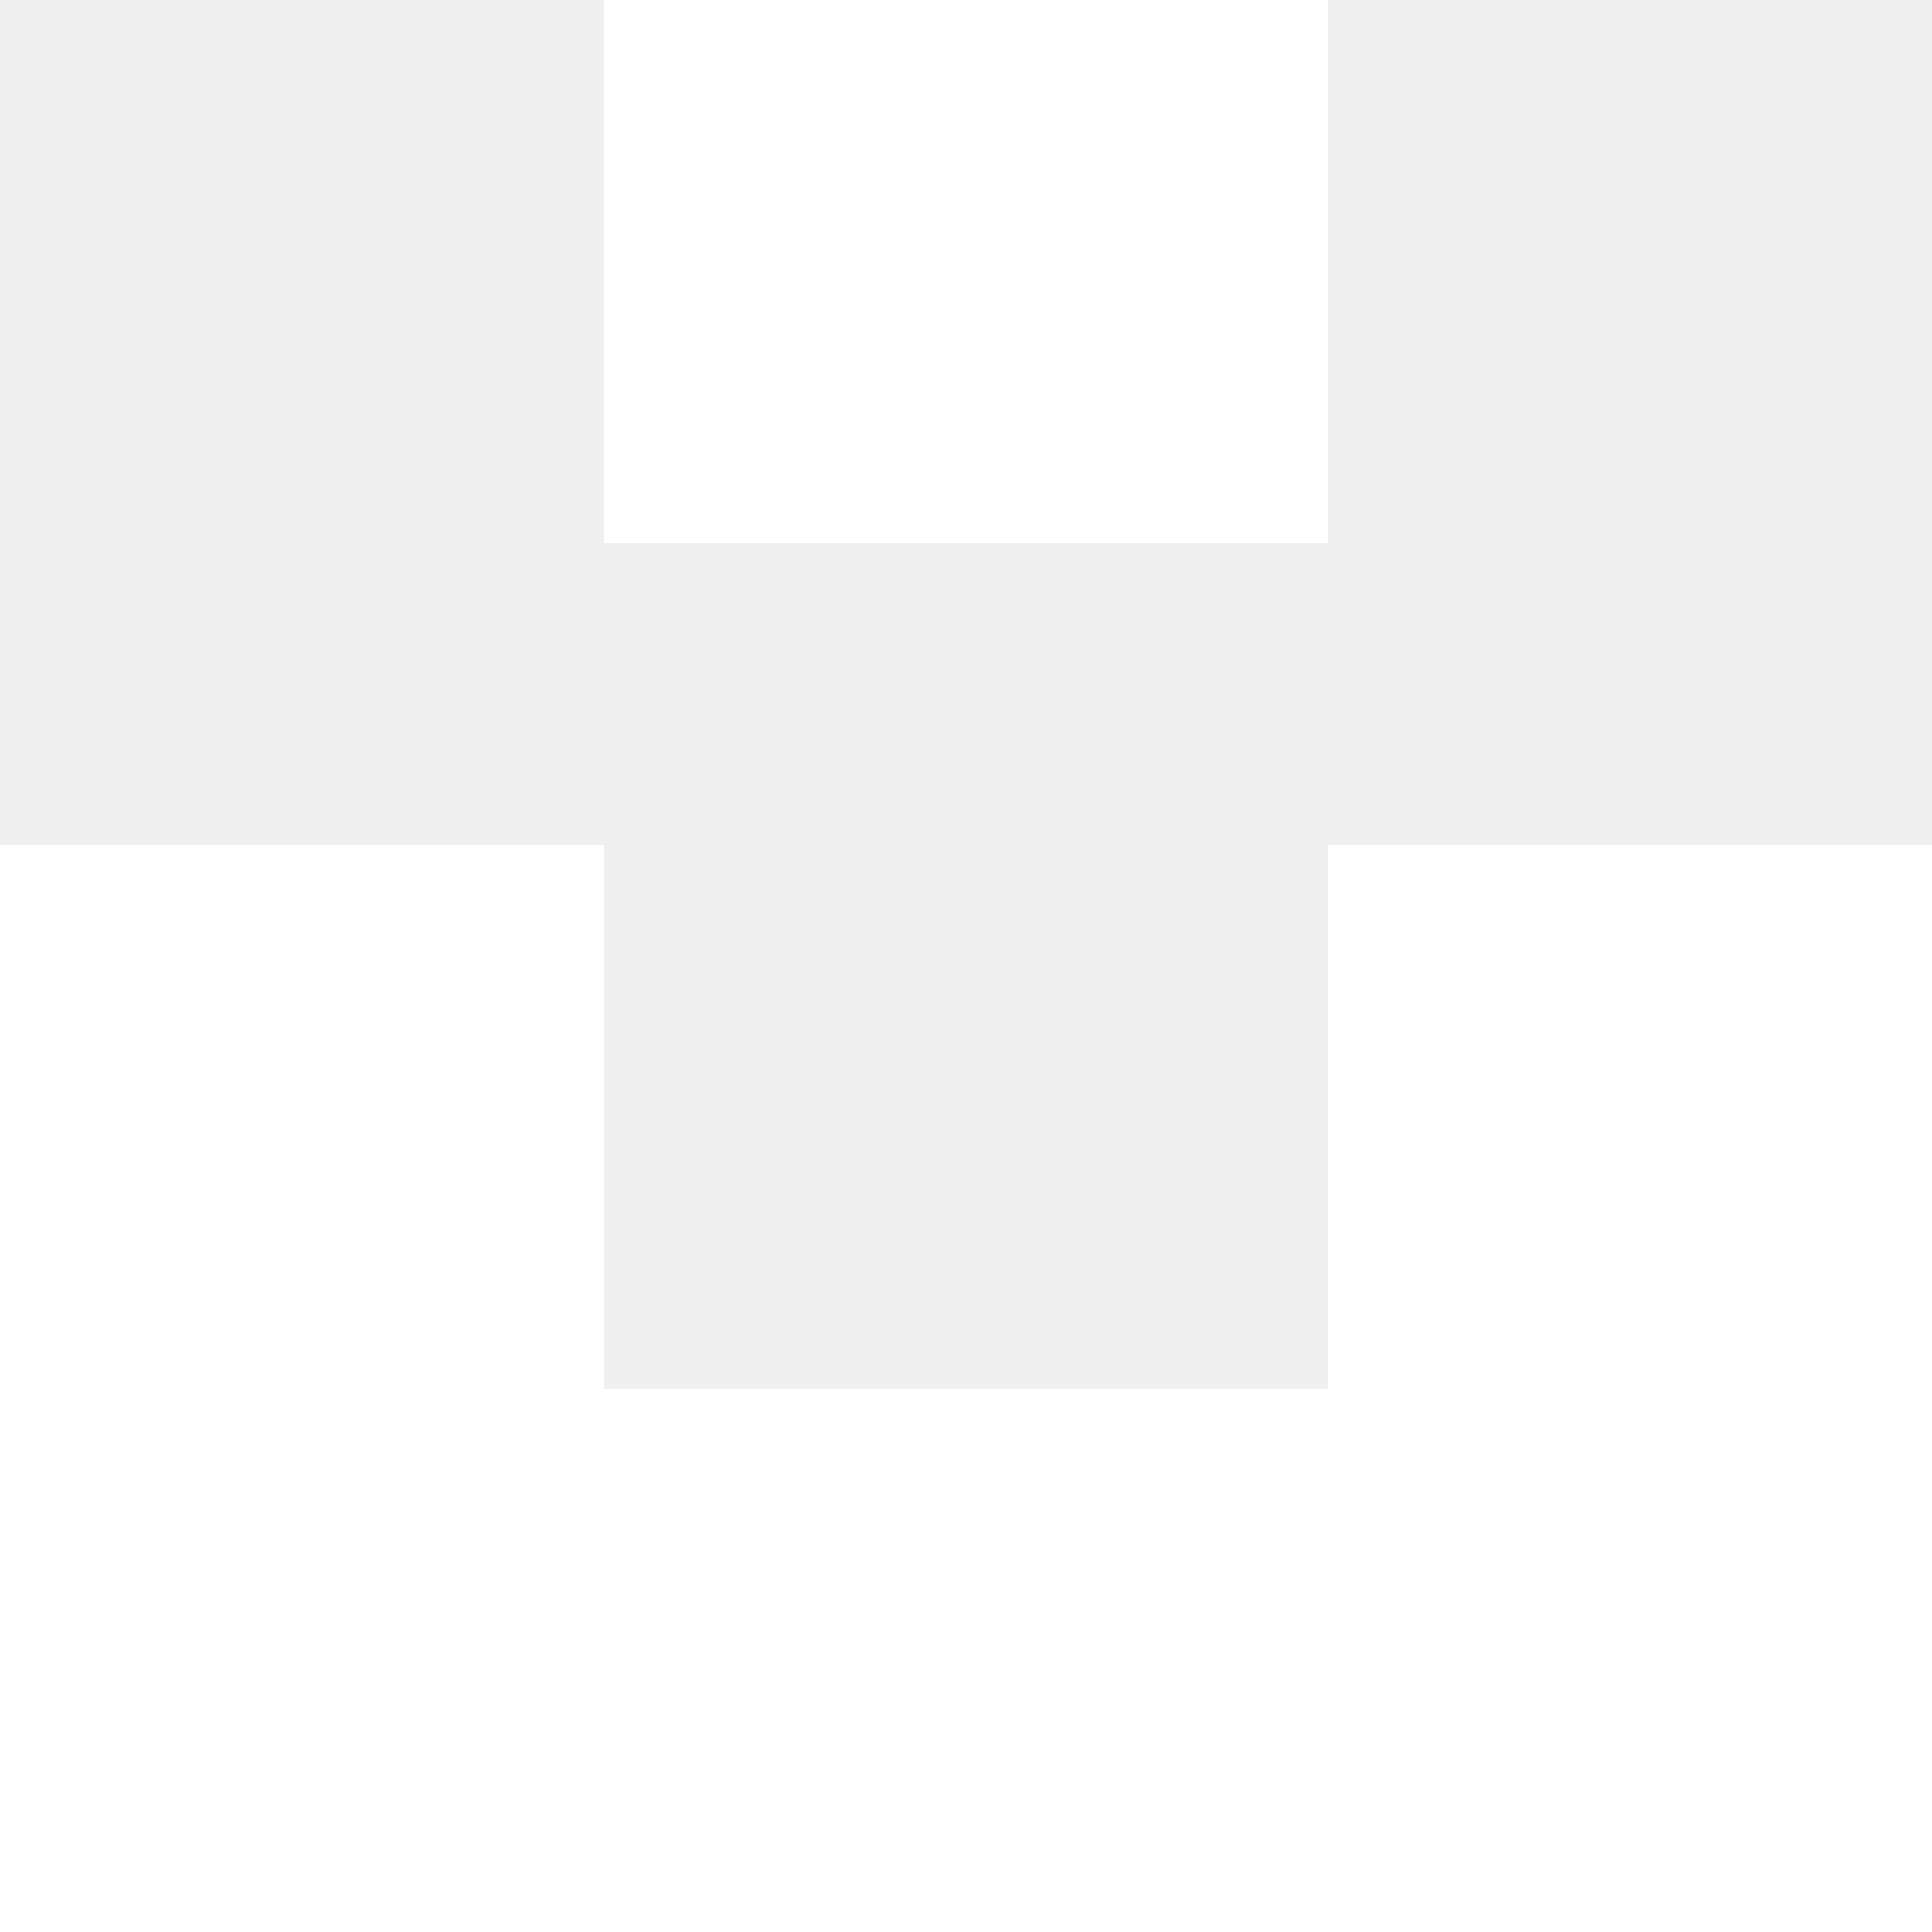
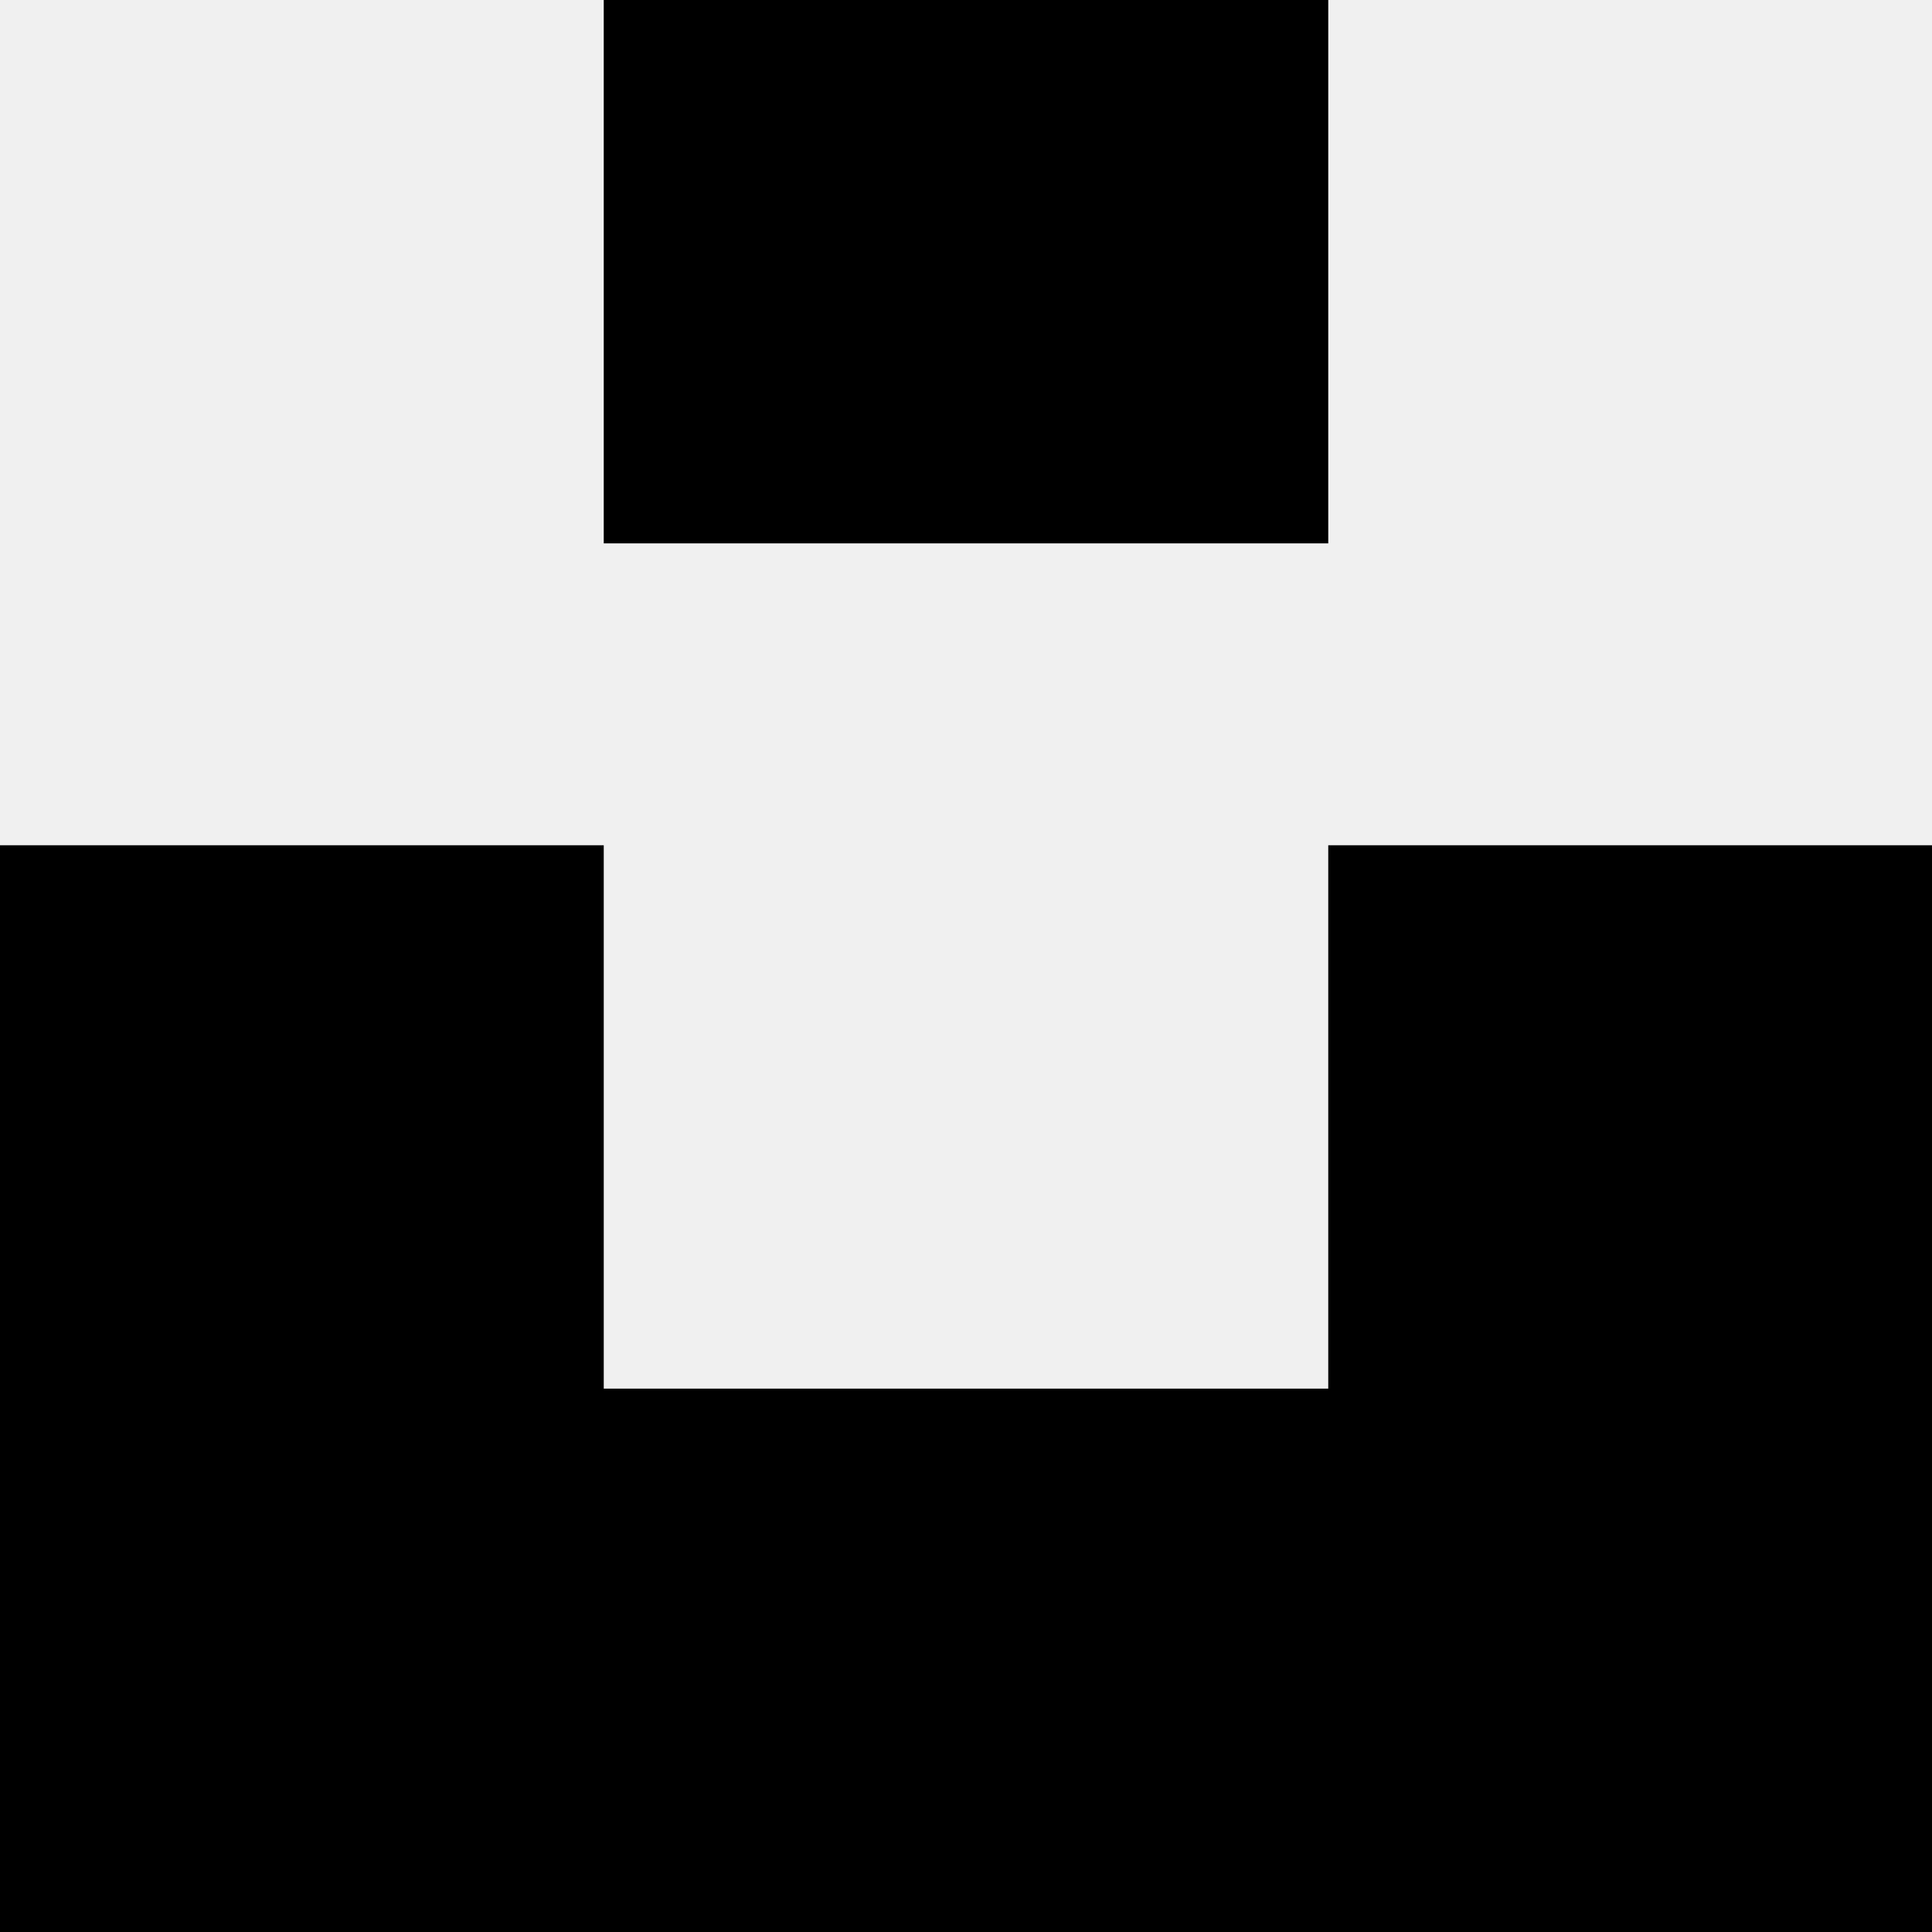
<svg xmlns="http://www.w3.org/2000/svg" width="32" height="32">
-   <path d="M10 9V0h12v9H10zm12 5h10v18H0V14h10v9h12v-9z" fill="#ffffff" fill-rule="nonzero" />
+   <path d="M10 9V0h12v9H10zm12 5h10v18H0V14h10v9h12v-9z" fill="#000000" fill-rule="nonzero" />
</svg>
